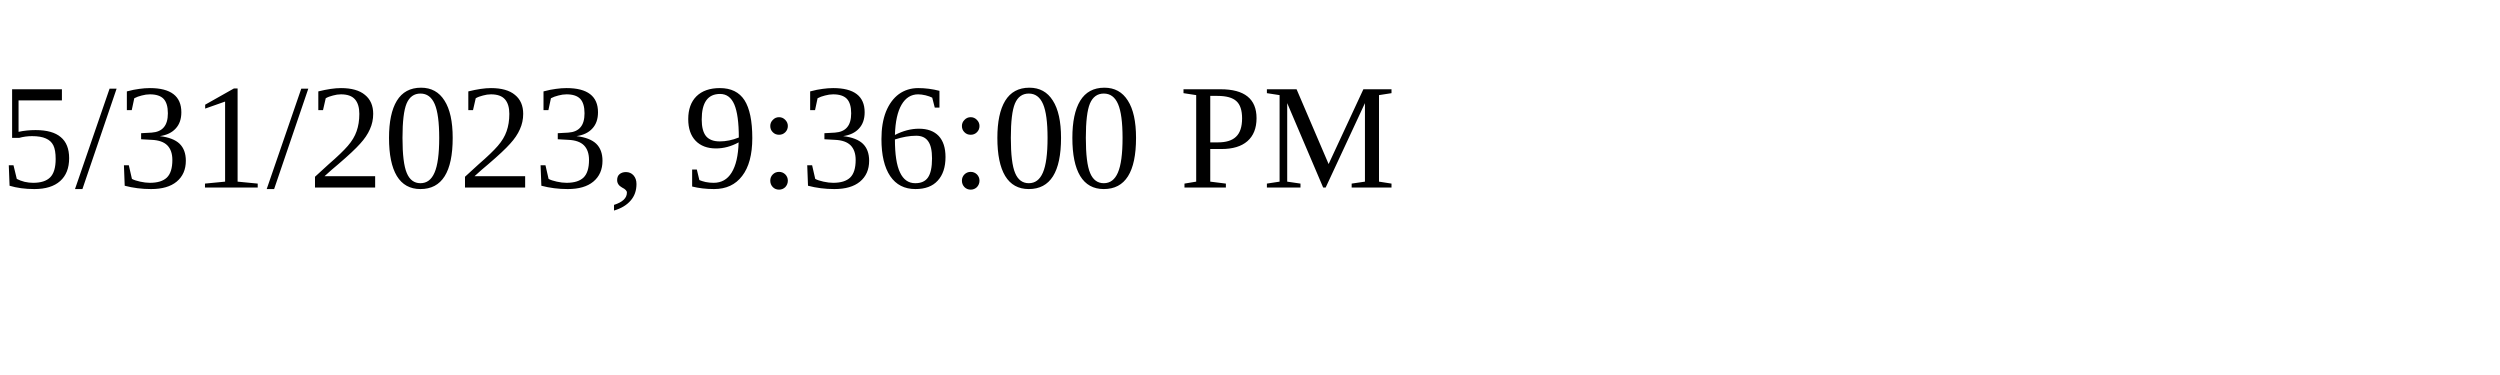
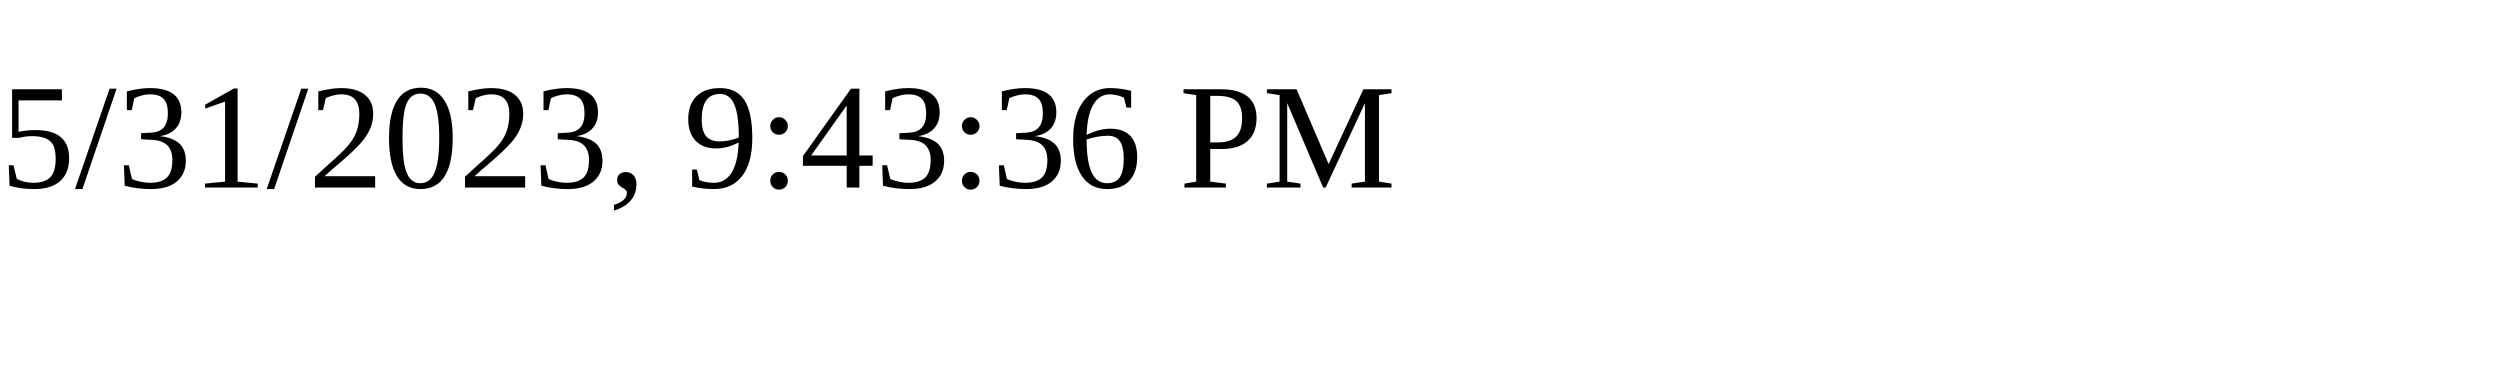
<svg xmlns="http://www.w3.org/2000/svg" height="30" width="200">
-   <text x="0" y="15">5/31/2023, 9:36:00 PM</text>
+   <text x="0" y="15">5/31/2023, 9:43:36 PM</text>
</svg>
